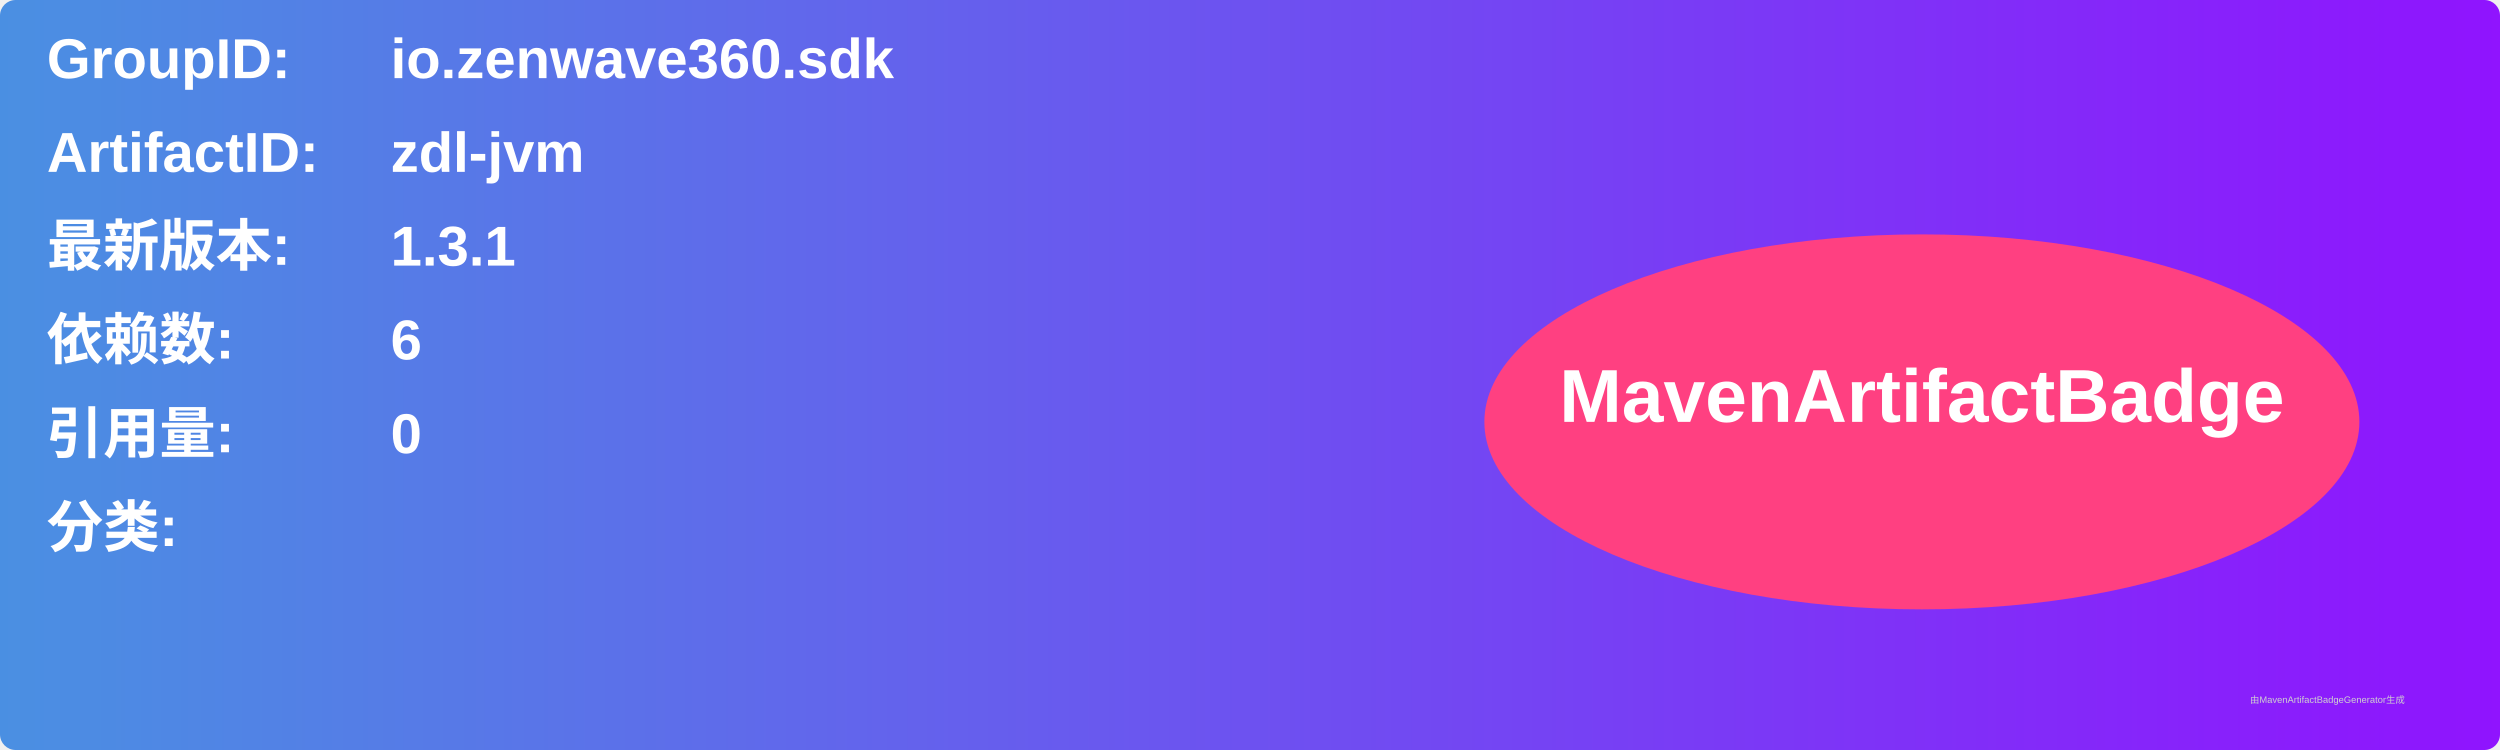
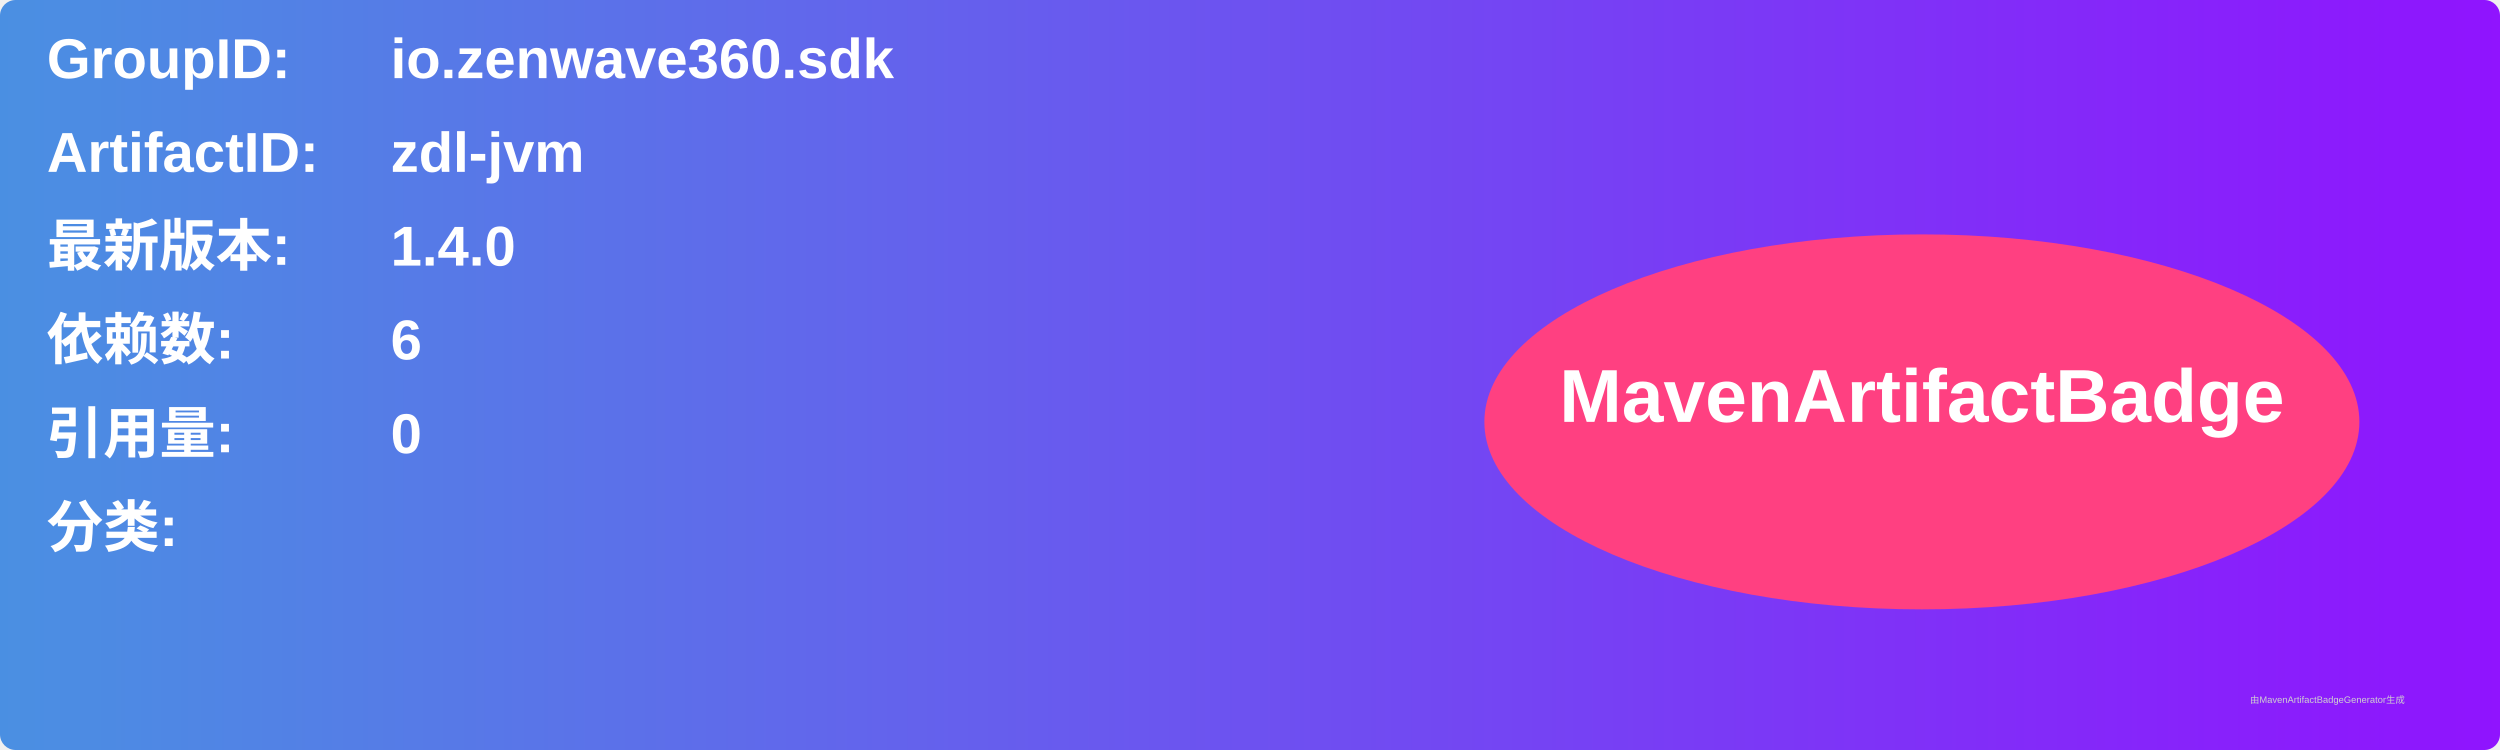
<svg xmlns="http://www.w3.org/2000/svg" width="800" height="240" viewBox="0 0 800 240">
  <linearGradient id="grad" x1="0%" y1="0%" x2="100%" y2="0%">
    <stop offset="0%" stop-color="#4a90e2" />
    <stop offset="100%" stop-color="#9013fe" />
  </linearGradient>
  <rect width="100%" height="100%" rx="5" ry="5" fill="url(#grad)" />
  <g transform="translate(15, 15)">
    <text x="0" y="10" font-family="Arial" font-size="18" fill="white" font-weight="bold" width="260">GroupID:</text>
    <text x="110" y="10" font-family="Arial" font-size="18" fill="white" font-weight="bold" width="460">io.zenwave360.sdk</text>
    <text x="0" y="40" font-family="Arial" font-size="18" fill="white" font-weight="bold" width="260">ArtifactID:</text>
    <text x="110" y="40" font-family="Arial" font-size="18" fill="white" font-weight="bold" width="460">zdl-jvm</text>
    <text x="0" y="70" font-family="Arial" font-size="18" fill="white" font-weight="bold">最新版本:</text>
    <text x="110" y="70" font-family="Arial" font-size="18" fill="white" font-weight="bold">
-       <tspan font-weight="bold">1.3.1</tspan>
+       <tspan font-weight="bold">1.4.0</tspan>
    </text>
    <text x="0" y="100" font-family="Arial" font-size="18" fill="white" font-weight="bold">依赖数: </text>
    <text x="110" y="100" font-family="Arial" font-size="18" fill="white">
      <tspan font-weight="bold">6</tspan>
    </text>
    <text x="0" y="130" font-family="Arial" font-size="18" fill="white" font-weight="bold">引用量: </text>
    <text x="110" y="130" font-family="Arial" font-size="18" fill="white">
      <tspan font-weight="bold">0</tspan>
    </text>
    <text x="0" y="160" font-family="Arial" font-size="18" fill="white" font-weight="bold">分类:</text>
    <text x="10" y="190" font-family="Arial" font-size="10" fill="white">
      <tspan font-weight="bold" />
    </text>
    <ellipse cx="600" cy="120" rx="140" ry="60" fill="#ff4081" />
    <text x="600" y="120" text-anchor="middle" font-family="Arial" font-size="24" fill="white" font-weight="bold">MavenArtifactBadge</text>
  </g>
  <text x="720" y="225" font-family="Arial" font-size="3" fill="#d0d0d0">由MavenArtifactBadgeGenerator生成</text>
</svg>
